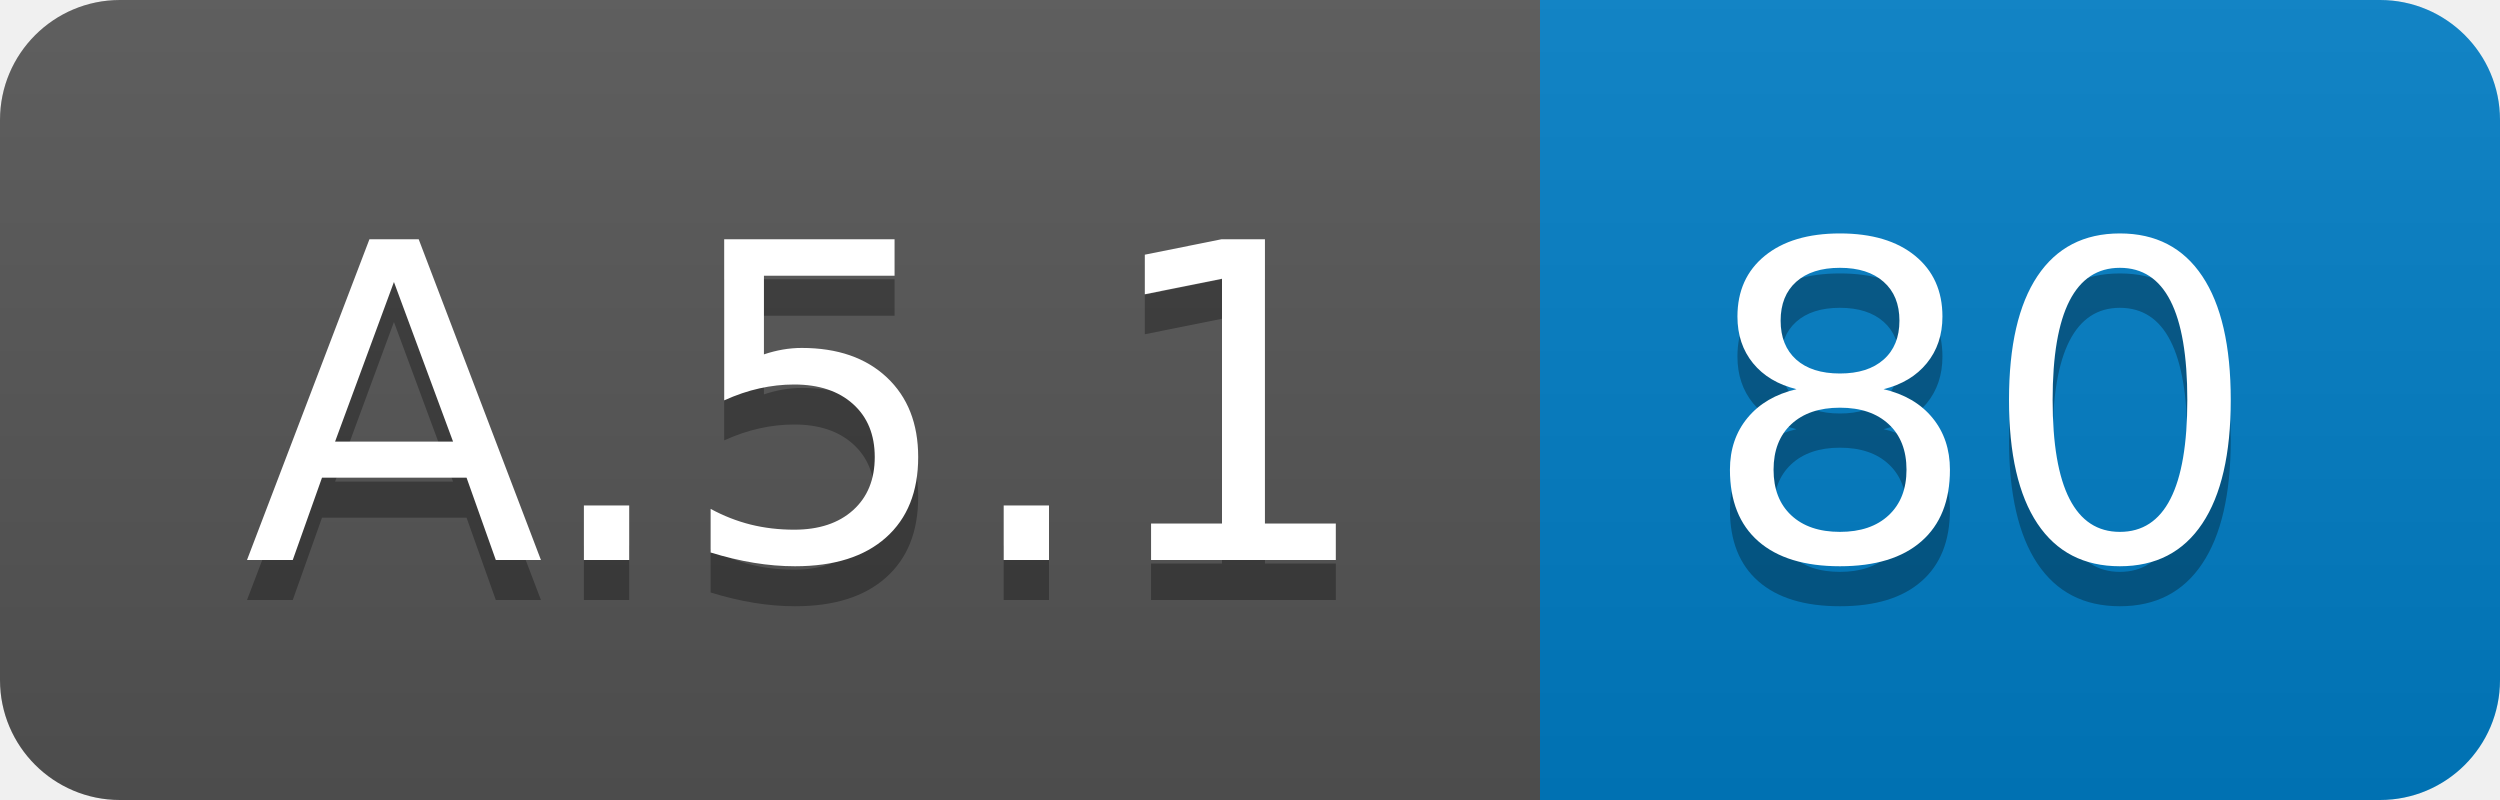
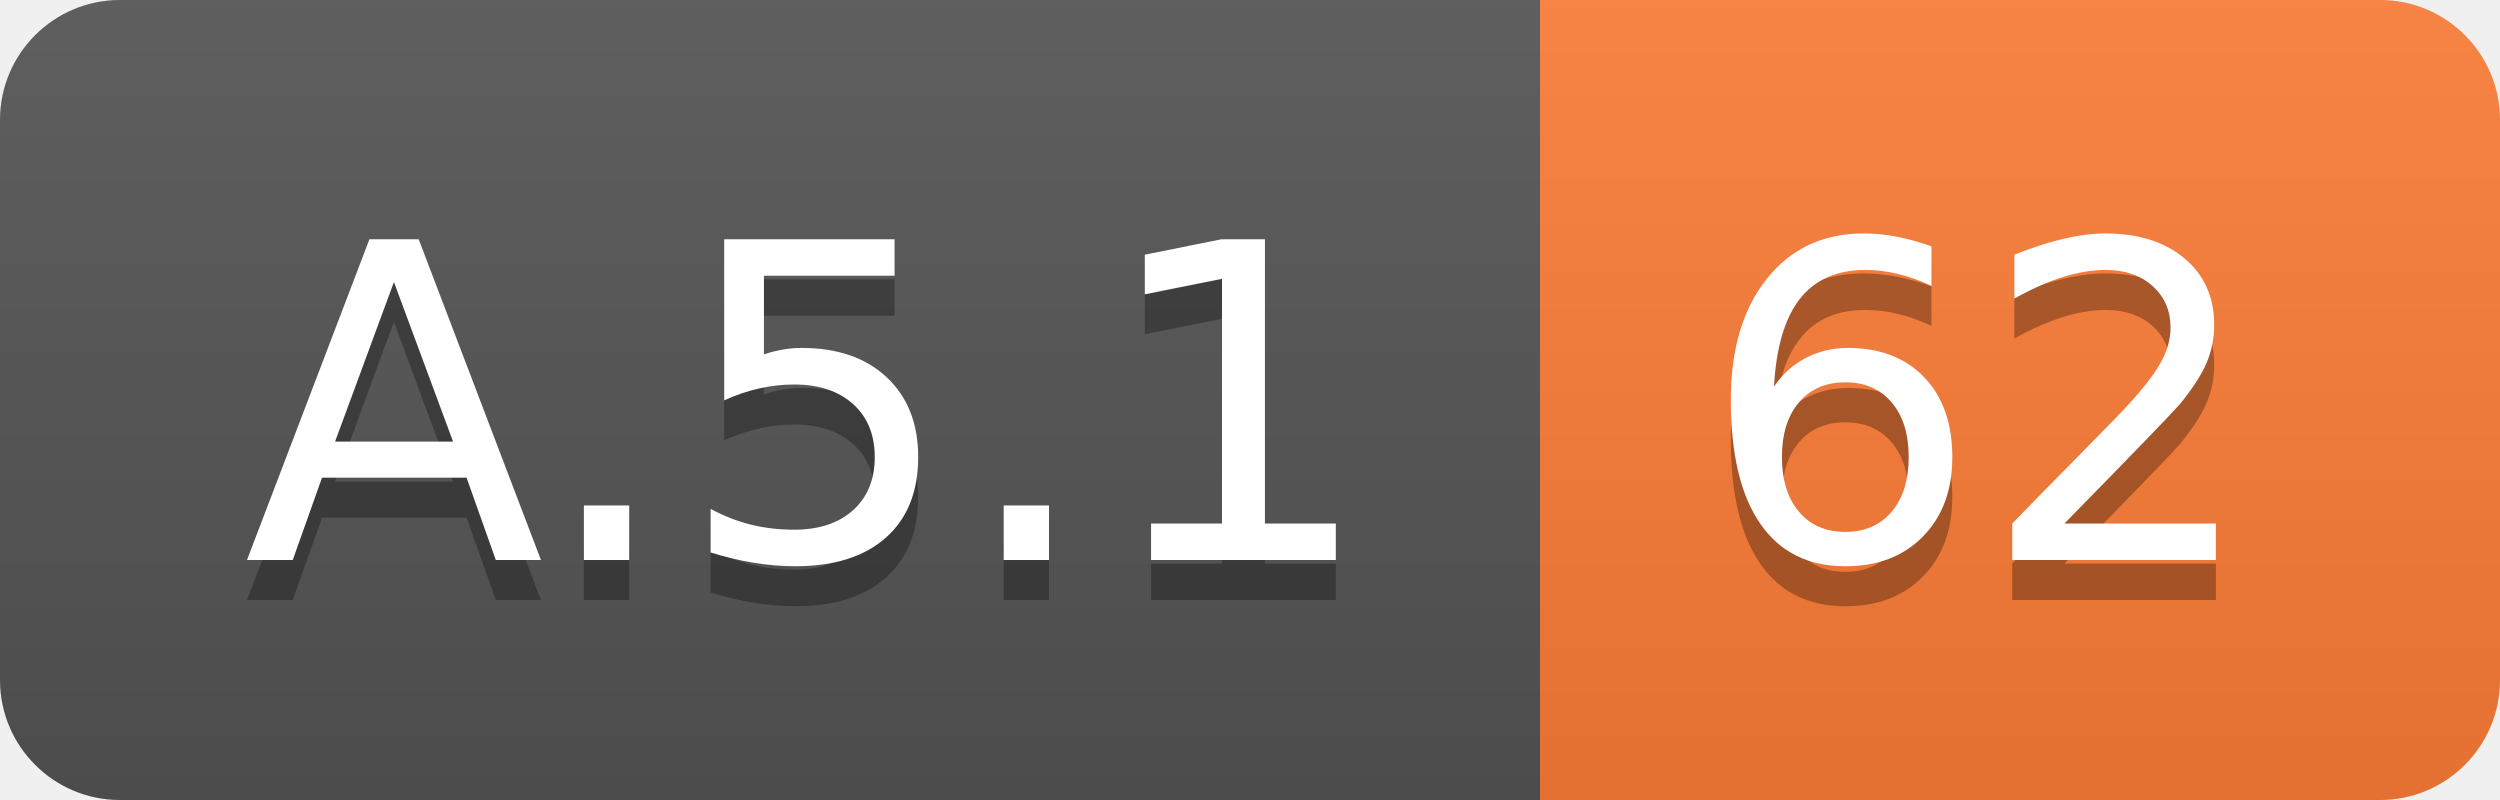
<svg xmlns="http://www.w3.org/2000/svg" width="62.5" height="20">
  <linearGradient id="smooth" x2="0" y2="100%">
    <stop offset="0" stop-color="#bbb" stop-opacity=".1" />
    <stop offset="1" stop-opacity=".1" />
  </linearGradient>
  <clipPath id="round">
    <rect width="62.5" height="20" rx="3" fill="#fff" />
  </clipPath>
  <g clip-path="url(#round)">
    <rect width="38.5" height="20" fill="#555" />
-     <rect x="38.5" width="24.0" height="20" fill="#007ec6" />
+     <rect x="38.5" width="24.0" height="20" fill="#fe7d37" />
    <rect width="62.5" height="20" fill="url(#smooth)" />
  </g>
  <g fill="#fff" text-anchor="middle" font-family="DejaVu Sans,Verdana,Geneva,sans-serif" font-size="110">
    <text x="202.5" y="150" fill="#010101" fill-opacity=".3" transform="scale(0.1)" textLength="285.0" lengthAdjust="spacing">A.5.1</text>
    <text x="202.5" y="140" transform="scale(0.1)" textLength="285.0" lengthAdjust="spacing">A.5.1</text>
-     <text x="495.0" y="150" fill="#010101" fill-opacity=".3" transform="scale(0.1)" textLength="140.0" lengthAdjust="spacing">80</text>
-     <text x="495.0" y="140" transform="scale(0.1)" textLength="140.0" lengthAdjust="spacing">80</text>
+     <text x="495.0" y="150" fill="#010101" fill-opacity=".3" transform="scale(0.1)" textLength="140.0" lengthAdjust="spacing">62</text>
+     <text x="495.0" y="140" transform="scale(0.1)" textLength="140.0" lengthAdjust="spacing">62</text>
  </g>
</svg>
